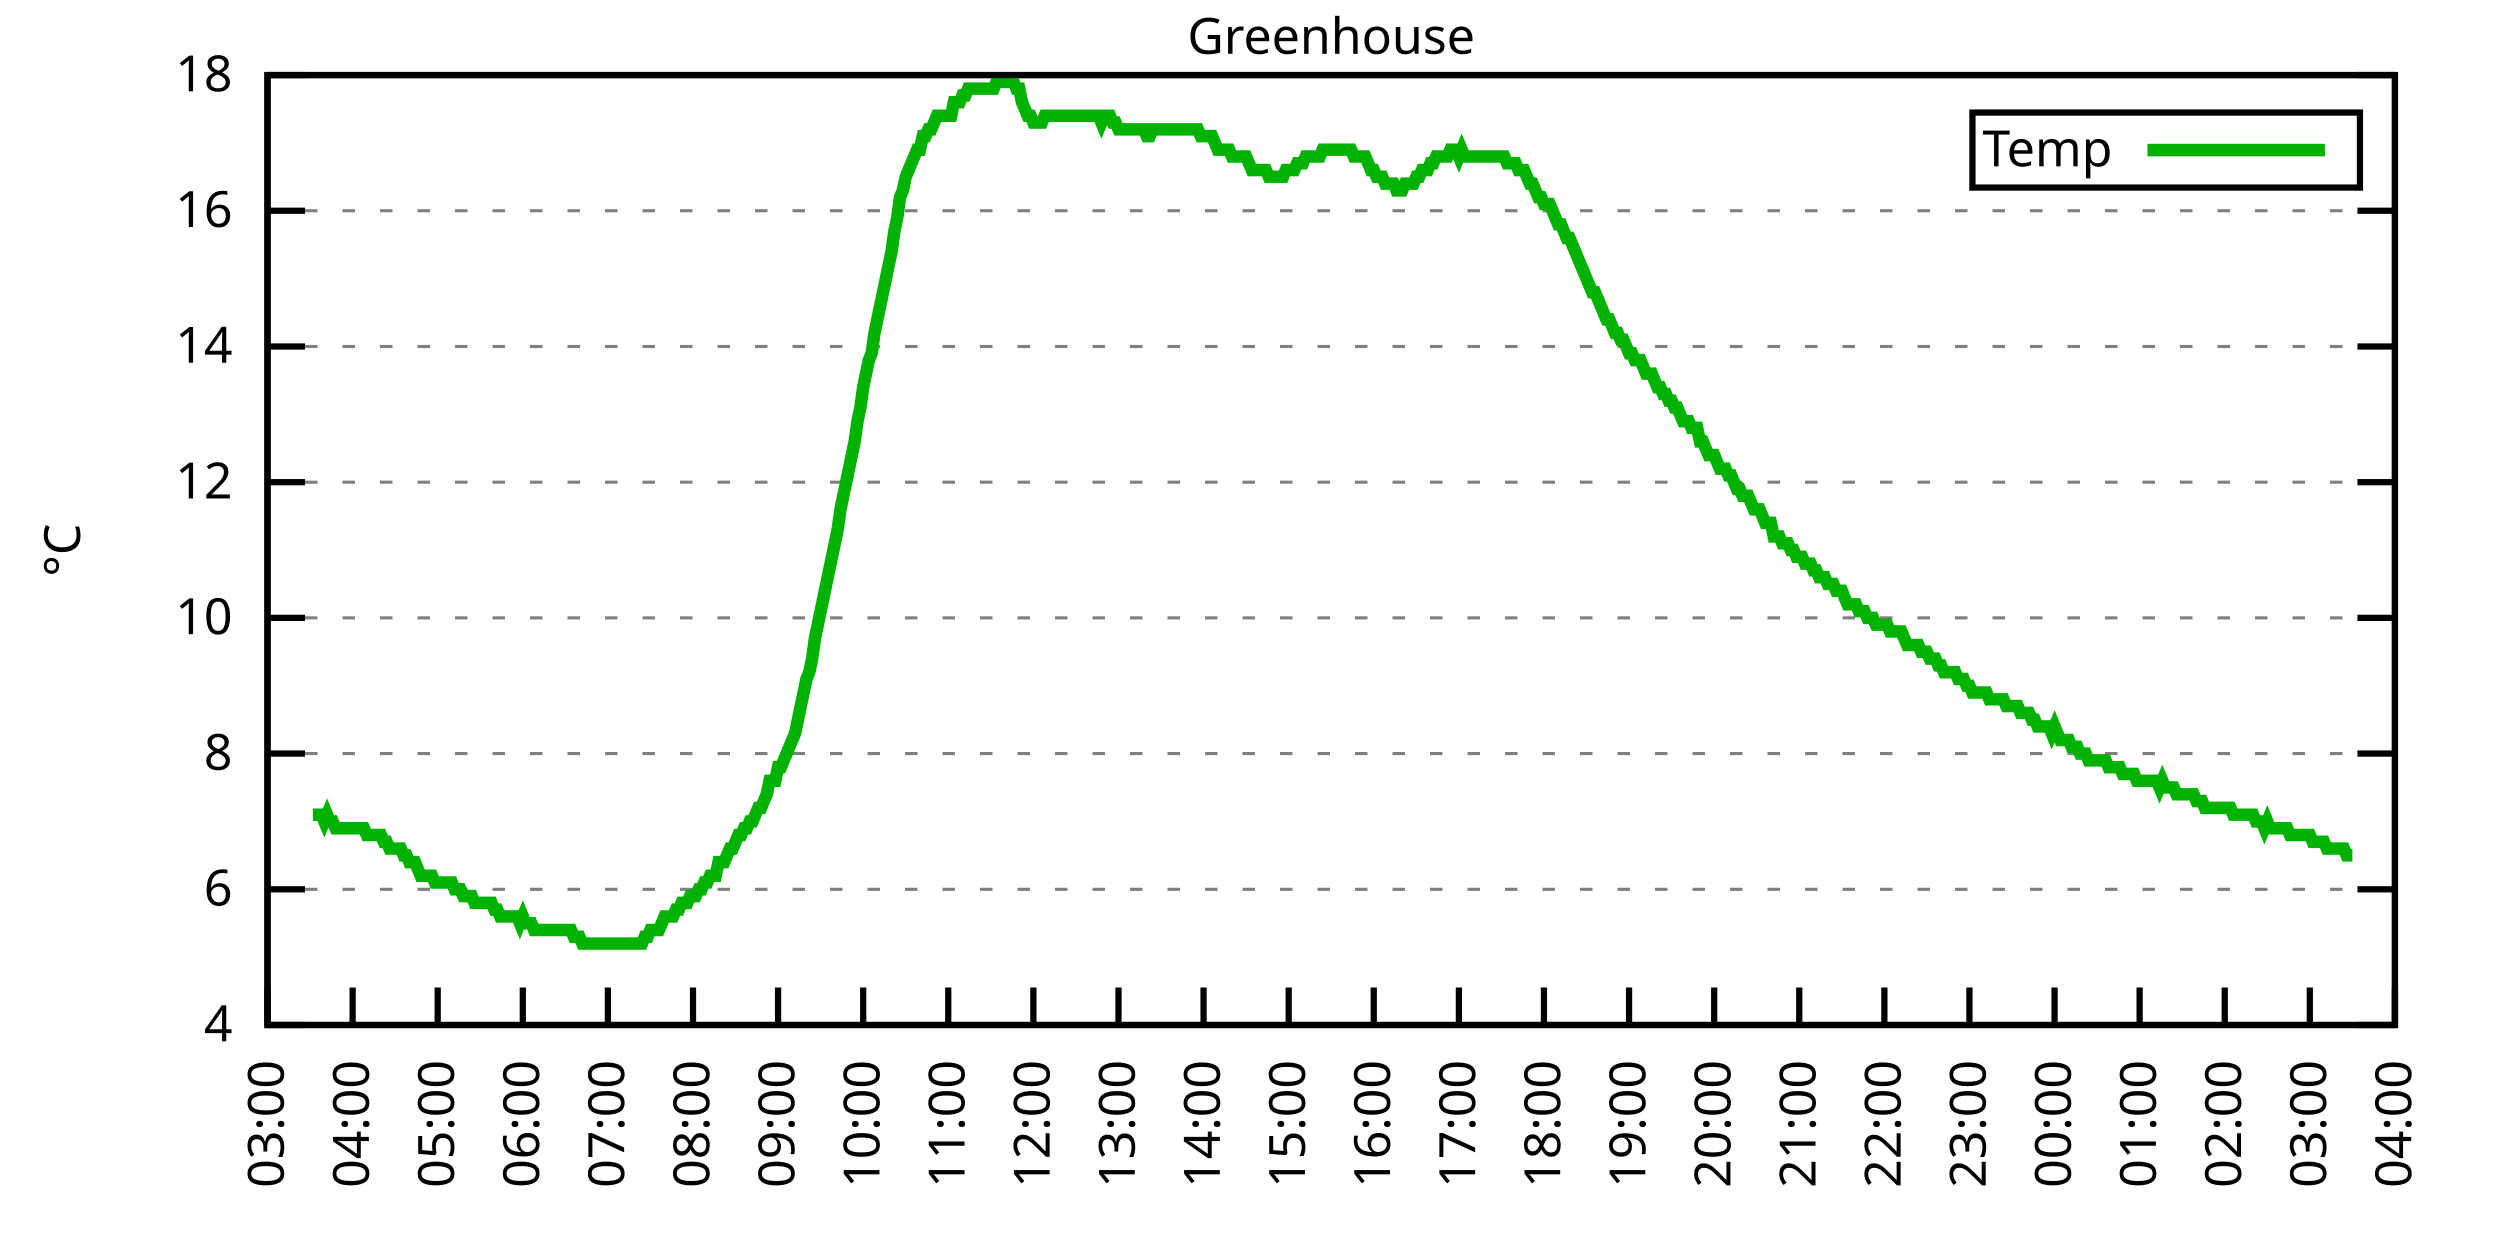
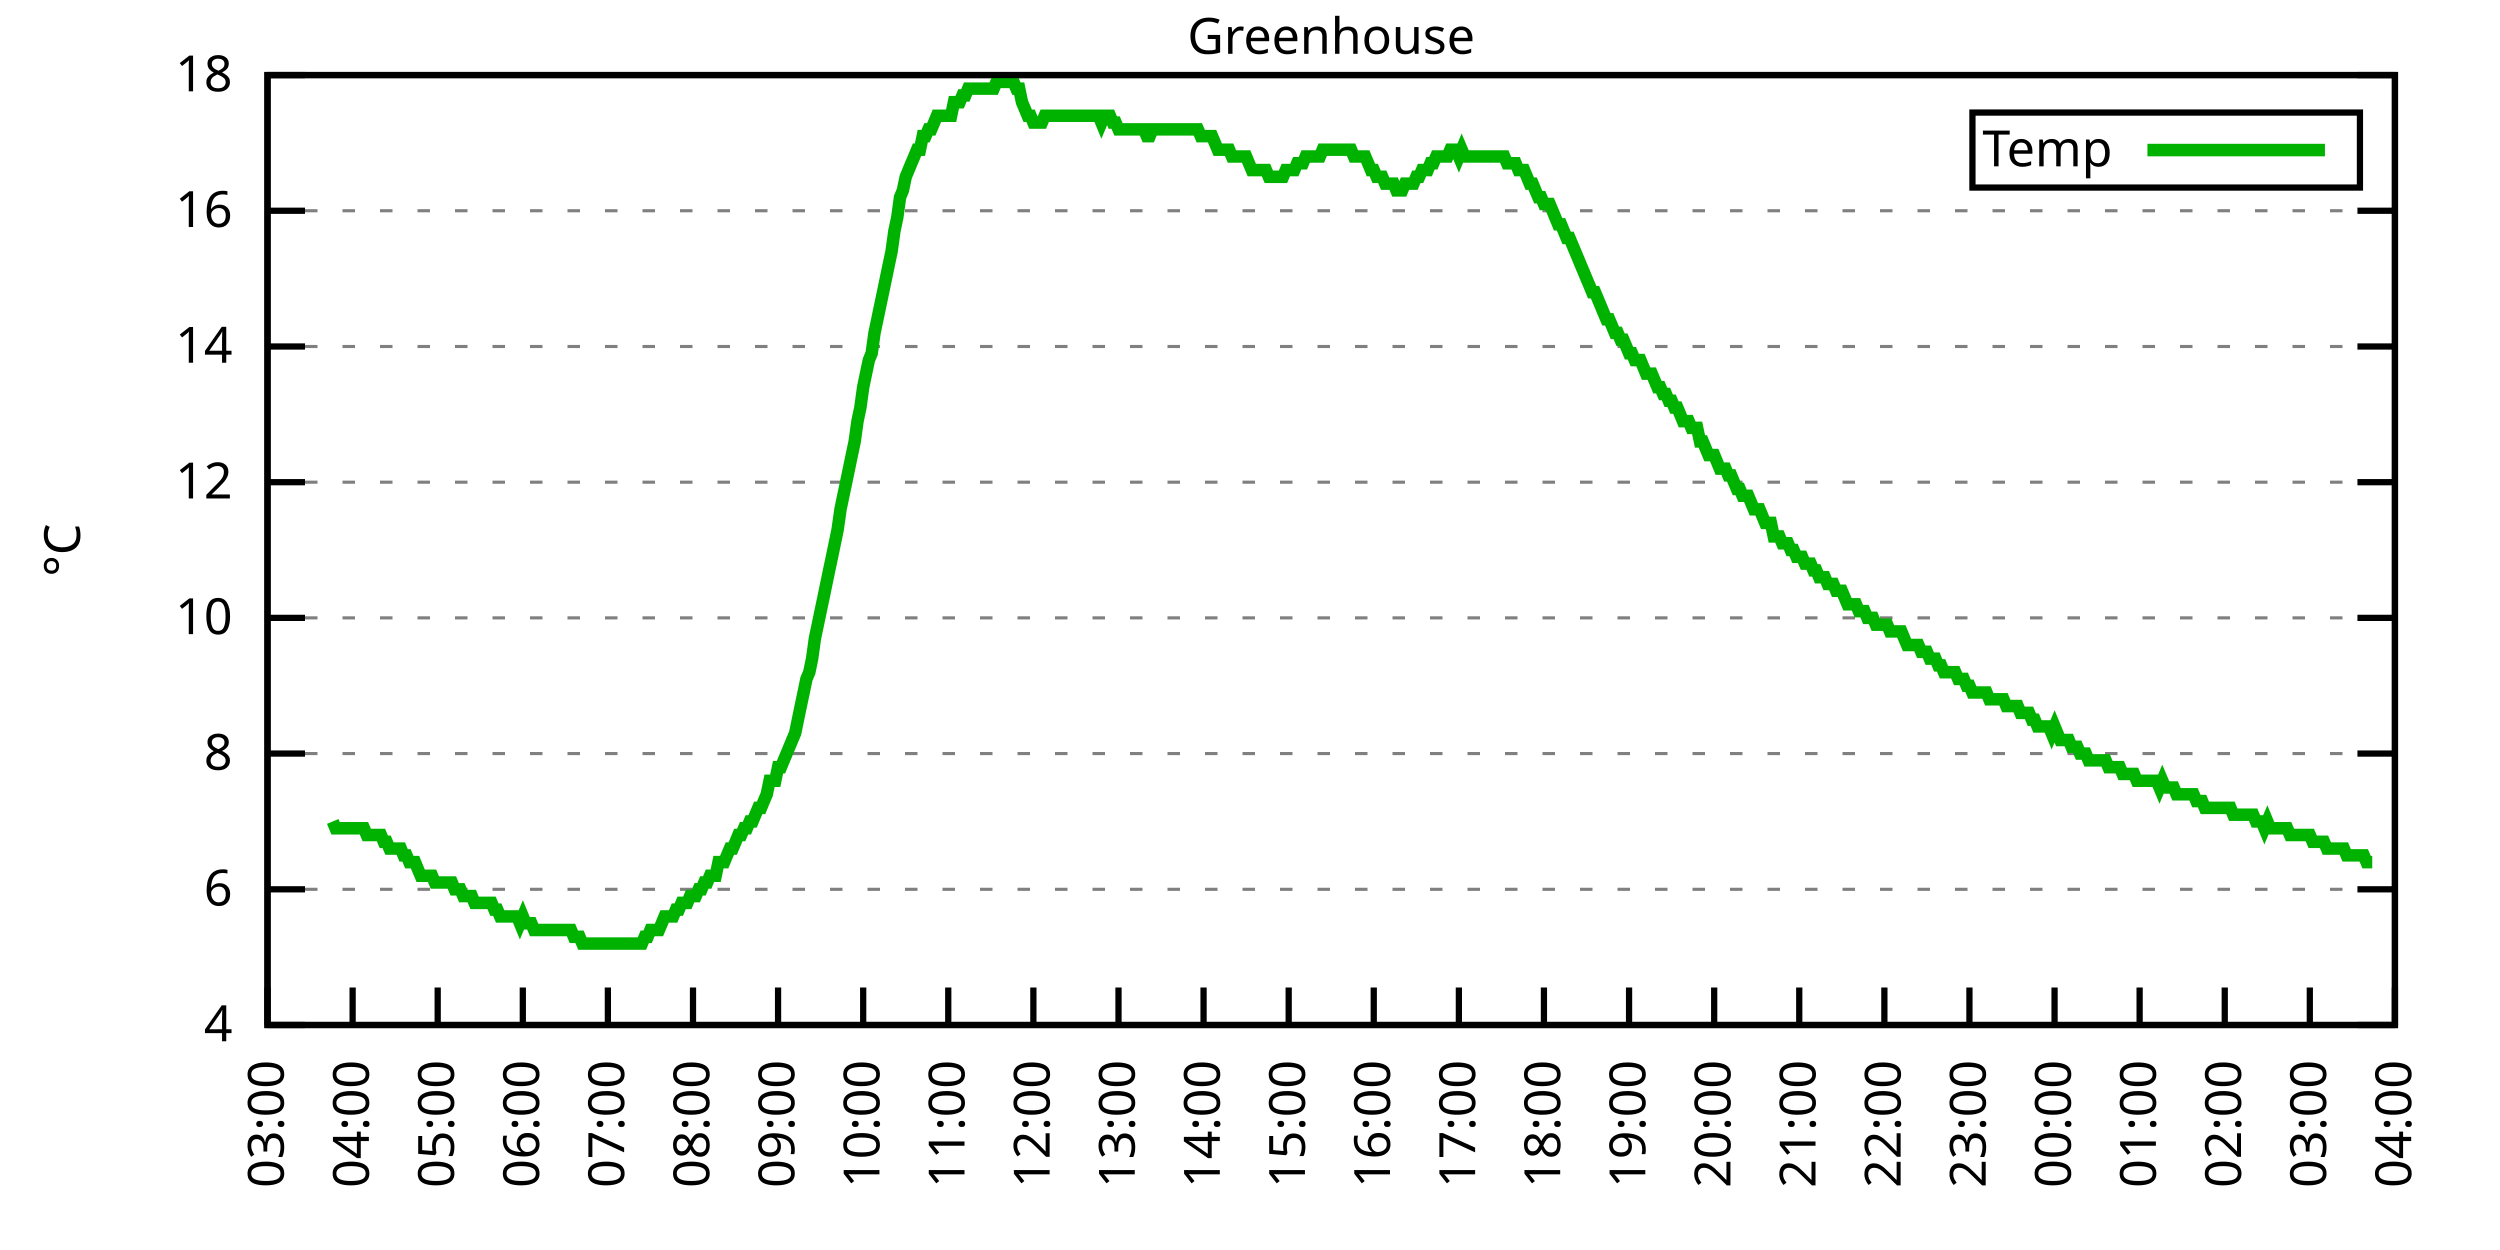
<svg xmlns="http://www.w3.org/2000/svg" xmlns:xlink="http://www.w3.org/1999/xlink" width="400" height="200" viewBox="0 0 400 200">
  <g id="gnuplot_canvas">
    <rect x="0" y="0" width="400" height="200" fill="none" />
    <defs>
      <circle id="gpDot" r="0.5" stroke-width="0.5" stroke="currentColor" />
      <path id="gpPt0" stroke-width="0.333" stroke="currentColor" d="M-1,0 h2 M0,-1 v2" />
      <path id="gpPt1" stroke-width="0.333" stroke="currentColor" d="M-1,-1 L1,1 M1,-1 L-1,1" />
      <path id="gpPt2" stroke-width="0.333" stroke="currentColor" d="M-1,0 L1,0 M0,-1 L0,1 M-1,-1 L1,1 M-1,1 L1,-1" />
      <rect id="gpPt3" stroke-width="0.333" stroke="currentColor" x="-1" y="-1" width="2" height="2" />
      <rect id="gpPt4" stroke-width="0.333" stroke="currentColor" fill="currentColor" x="-1" y="-1" width="2" height="2" />
      <circle id="gpPt5" stroke-width="0.333" stroke="currentColor" cx="0" cy="0" r="1" />
      <use xlink:href="#gpPt5" id="gpPt6" fill="currentColor" stroke="none" />
      <path id="gpPt7" stroke-width="0.333" stroke="currentColor" d="M0,-1.33 L-1.33,0.67 L1.33,0.67 z" />
      <use xlink:href="#gpPt7" id="gpPt8" fill="currentColor" stroke="none" />
      <use xlink:href="#gpPt7" id="gpPt9" stroke="currentColor" transform="rotate(180)" />
      <use xlink:href="#gpPt9" id="gpPt10" fill="currentColor" stroke="none" />
      <use xlink:href="#gpPt3" id="gpPt11" stroke="currentColor" transform="rotate(45)" />
      <use xlink:href="#gpPt11" id="gpPt12" fill="currentColor" stroke="none" />
      <path id="gpPt13" stroke-width="0.333" stroke="currentColor" d="M0,1.330 L1.265,0.411 L0.782,-1.067 L-0.782,-1.076 L-1.265,0.411 z" />
      <use xlink:href="#gpPt13" id="gpPt14" fill="currentColor" stroke="none" />
      <filter id="textbox" filterUnits="objectBoundingBox" x="0" y="0" height="1" width="1">
        <feFlood flood-color="white" flood-opacity="1" result="bgnd" />
        <feComposite in="SourceGraphic" in2="bgnd" operator="atop" />
      </filter>
      <filter id="greybox" filterUnits="objectBoundingBox" x="0" y="0" height="1" width="1">
        <feFlood flood-color="lightgrey" flood-opacity="1" result="grey" />
        <feComposite in="SourceGraphic" in2="grey" operator="atop" />
      </filter>
    </defs>
    <g fill="none" color="white" stroke="currentColor" stroke-width="1.00" stroke-linecap="butt" stroke-linejoin="miter">
</g>
    <g fill="none" color="black" stroke="currentColor" stroke-width="1.00" stroke-linecap="butt" stroke-linejoin="miter">
      <g stroke="none" shape-rendering="crispEdges">
        <polygon fill="rgb(255, 255, 255)" points="42.80,164.00 383.18,164.00 383.18,12.02 42.80,12.02 " />
      </g>
    </g>
    <g fill="none" color="black" stroke="currentColor" stroke-width="1.00" stroke-linecap="butt" stroke-linejoin="miter">
</g>
    <g fill="none" color="black" stroke="black" stroke-width="0.50" stroke-linecap="butt" stroke-linejoin="miter">
</g>
    <g fill="none" color="gray" stroke="currentColor" stroke-width="0.50" stroke-linecap="butt" stroke-linejoin="miter">
      <path stroke="gray" stroke-dasharray="2,4" class="gridline" d="M42.80,164.00 L383.19,164.00  " />
    </g>
    <g fill="none" color="gray" stroke="gray" stroke-width="1.00" stroke-linecap="butt" stroke-linejoin="miter">
</g>
    <g fill="none" color="black" stroke="currentColor" stroke-width="1.00" stroke-linecap="butt" stroke-linejoin="miter">
      <path stroke="black" d="M42.80,164.00 L48.80,164.00 M383.19,164.00 L377.19,164.00  " />
      <g transform="translate(37.20,166.60)" stroke="none" fill="black" font-family="Sans" font-size="8.00" text-anchor="end">
        <text>
          <tspan font-family="Sans"> 4</tspan>
        </text>
      </g>
    </g>
    <g fill="none" color="black" stroke="currentColor" stroke-width="1.00" stroke-linecap="butt" stroke-linejoin="miter">
</g>
    <g fill="none" color="black" stroke="black" stroke-width="0.50" stroke-linecap="butt" stroke-linejoin="miter">
</g>
    <g fill="none" color="gray" stroke="currentColor" stroke-width="0.50" stroke-linecap="butt" stroke-linejoin="miter">
      <path stroke="gray" stroke-dasharray="2,4" class="gridline" d="M42.80,142.29 L383.19,142.29  " />
    </g>
    <g fill="none" color="gray" stroke="gray" stroke-width="1.00" stroke-linecap="butt" stroke-linejoin="miter">
</g>
    <g fill="none" color="black" stroke="currentColor" stroke-width="1.00" stroke-linecap="butt" stroke-linejoin="miter">
      <path stroke="black" d="M42.80,142.29 L48.80,142.29 M383.19,142.29 L377.19,142.29  " />
      <g transform="translate(37.20,144.89)" stroke="none" fill="black" font-family="Sans" font-size="8.00" text-anchor="end">
        <text>
          <tspan font-family="Sans"> 6</tspan>
        </text>
      </g>
    </g>
    <g fill="none" color="black" stroke="currentColor" stroke-width="1.00" stroke-linecap="butt" stroke-linejoin="miter">
</g>
    <g fill="none" color="black" stroke="black" stroke-width="0.50" stroke-linecap="butt" stroke-linejoin="miter">
</g>
    <g fill="none" color="gray" stroke="currentColor" stroke-width="0.50" stroke-linecap="butt" stroke-linejoin="miter">
      <path stroke="gray" stroke-dasharray="2,4" class="gridline" d="M42.80,120.57 L383.19,120.57  " />
    </g>
    <g fill="none" color="gray" stroke="gray" stroke-width="1.00" stroke-linecap="butt" stroke-linejoin="miter">
</g>
    <g fill="none" color="black" stroke="currentColor" stroke-width="1.00" stroke-linecap="butt" stroke-linejoin="miter">
      <path stroke="black" d="M42.80,120.57 L48.80,120.57 M383.19,120.57 L377.19,120.57  " />
      <g transform="translate(37.20,123.17)" stroke="none" fill="black" font-family="Sans" font-size="8.00" text-anchor="end">
        <text>
          <tspan font-family="Sans"> 8</tspan>
        </text>
      </g>
    </g>
    <g fill="none" color="black" stroke="currentColor" stroke-width="1.00" stroke-linecap="butt" stroke-linejoin="miter">
</g>
    <g fill="none" color="black" stroke="black" stroke-width="0.50" stroke-linecap="butt" stroke-linejoin="miter">
</g>
    <g fill="none" color="gray" stroke="currentColor" stroke-width="0.50" stroke-linecap="butt" stroke-linejoin="miter">
      <path stroke="gray" stroke-dasharray="2,4" class="gridline" d="M42.80,98.86 L383.19,98.86  " />
    </g>
    <g fill="none" color="gray" stroke="gray" stroke-width="1.00" stroke-linecap="butt" stroke-linejoin="miter">
</g>
    <g fill="none" color="black" stroke="currentColor" stroke-width="1.00" stroke-linecap="butt" stroke-linejoin="miter">
      <path stroke="black" d="M42.80,98.86 L48.80,98.86 M383.19,98.86 L377.19,98.86  " />
      <g transform="translate(37.20,101.46)" stroke="none" fill="black" font-family="Sans" font-size="8.00" text-anchor="end">
        <text>
          <tspan font-family="Sans"> 10</tspan>
        </text>
      </g>
    </g>
    <g fill="none" color="black" stroke="currentColor" stroke-width="1.00" stroke-linecap="butt" stroke-linejoin="miter">
</g>
    <g fill="none" color="black" stroke="black" stroke-width="0.50" stroke-linecap="butt" stroke-linejoin="miter">
</g>
    <g fill="none" color="gray" stroke="currentColor" stroke-width="0.50" stroke-linecap="butt" stroke-linejoin="miter">
      <path stroke="gray" stroke-dasharray="2,4" class="gridline" d="M42.80,77.15 L383.19,77.15  " />
    </g>
    <g fill="none" color="gray" stroke="gray" stroke-width="1.00" stroke-linecap="butt" stroke-linejoin="miter">
</g>
    <g fill="none" color="black" stroke="currentColor" stroke-width="1.00" stroke-linecap="butt" stroke-linejoin="miter">
      <path stroke="black" d="M42.80,77.15 L48.80,77.15 M383.19,77.15 L377.19,77.15  " />
      <g transform="translate(37.20,79.75)" stroke="none" fill="black" font-family="Sans" font-size="8.00" text-anchor="end">
        <text>
          <tspan font-family="Sans"> 12</tspan>
        </text>
      </g>
    </g>
    <g fill="none" color="black" stroke="currentColor" stroke-width="1.00" stroke-linecap="butt" stroke-linejoin="miter">
</g>
    <g fill="none" color="black" stroke="black" stroke-width="0.50" stroke-linecap="butt" stroke-linejoin="miter">
</g>
    <g fill="none" color="gray" stroke="currentColor" stroke-width="0.50" stroke-linecap="butt" stroke-linejoin="miter">
      <path stroke="gray" stroke-dasharray="2,4" class="gridline" d="M42.80,55.44 L383.19,55.44  " />
    </g>
    <g fill="none" color="gray" stroke="gray" stroke-width="1.00" stroke-linecap="butt" stroke-linejoin="miter">
</g>
    <g fill="none" color="black" stroke="currentColor" stroke-width="1.00" stroke-linecap="butt" stroke-linejoin="miter">
      <path stroke="black" d="M42.80,55.44 L48.80,55.44 M383.19,55.44 L377.19,55.44  " />
      <g transform="translate(37.20,58.04)" stroke="none" fill="black" font-family="Sans" font-size="8.00" text-anchor="end">
        <text>
          <tspan font-family="Sans"> 14</tspan>
        </text>
      </g>
    </g>
    <g fill="none" color="black" stroke="currentColor" stroke-width="1.00" stroke-linecap="butt" stroke-linejoin="miter">
</g>
    <g fill="none" color="black" stroke="black" stroke-width="0.50" stroke-linecap="butt" stroke-linejoin="miter">
</g>
    <g fill="none" color="gray" stroke="currentColor" stroke-width="0.50" stroke-linecap="butt" stroke-linejoin="miter">
      <path stroke="gray" stroke-dasharray="2,4" class="gridline" d="M42.80,33.72 L383.19,33.72  " />
    </g>
    <g fill="none" color="gray" stroke="gray" stroke-width="1.00" stroke-linecap="butt" stroke-linejoin="miter">
</g>
    <g fill="none" color="black" stroke="currentColor" stroke-width="1.00" stroke-linecap="butt" stroke-linejoin="miter">
      <path stroke="black" d="M42.80,33.72 L48.80,33.72 M383.19,33.72 L377.19,33.72  " />
      <g transform="translate(37.20,36.32)" stroke="none" fill="black" font-family="Sans" font-size="8.00" text-anchor="end">
        <text>
          <tspan font-family="Sans"> 16</tspan>
        </text>
      </g>
    </g>
    <g fill="none" color="black" stroke="currentColor" stroke-width="1.00" stroke-linecap="butt" stroke-linejoin="miter">
</g>
    <g fill="none" color="black" stroke="black" stroke-width="0.50" stroke-linecap="butt" stroke-linejoin="miter">
</g>
    <g fill="none" color="gray" stroke="currentColor" stroke-width="0.50" stroke-linecap="butt" stroke-linejoin="miter">
      <path stroke="gray" stroke-dasharray="2,4" class="gridline" d="M42.80,12.01 L383.19,12.01  " />
    </g>
    <g fill="none" color="gray" stroke="gray" stroke-width="1.00" stroke-linecap="butt" stroke-linejoin="miter">
</g>
    <g fill="none" color="black" stroke="currentColor" stroke-width="1.00" stroke-linecap="butt" stroke-linejoin="miter">
      <path stroke="black" d="M42.80,12.01 L48.80,12.01 M383.19,12.01 L377.19,12.01  " />
      <g transform="translate(37.20,14.61)" stroke="none" fill="black" font-family="Sans" font-size="8.00" text-anchor="end">
        <text>
          <tspan font-family="Sans"> 18</tspan>
        </text>
      </g>
    </g>
    <g fill="none" color="black" stroke="currentColor" stroke-width="1.00" stroke-linecap="butt" stroke-linejoin="miter">
      <path stroke="black" d="M42.80,164.00 L42.80,158.00  " />
      <g transform="translate(45.40,169.60) rotate(270.00)" stroke="none" fill="black" font-family="Sans" font-size="8.00" text-anchor="end">
        <text>
          <tspan font-family="Sans">03:00</tspan>
        </text>
      </g>
    </g>
    <g fill="none" color="black" stroke="currentColor" stroke-width="1.00" stroke-linecap="butt" stroke-linejoin="miter">
      <path stroke="black" d="M56.42,164.00 L56.42,158.00  " />
      <g transform="translate(59.02,169.60) rotate(270.00)" stroke="none" fill="black" font-family="Sans" font-size="8.00" text-anchor="end">
        <text>
          <tspan font-family="Sans">04:00</tspan>
        </text>
      </g>
    </g>
    <g fill="none" color="black" stroke="currentColor" stroke-width="1.00" stroke-linecap="butt" stroke-linejoin="miter">
      <path stroke="black" d="M70.03,164.00 L70.03,158.00  " />
      <g transform="translate(72.63,169.60) rotate(270.00)" stroke="none" fill="black" font-family="Sans" font-size="8.00" text-anchor="end">
        <text>
          <tspan font-family="Sans">05:00</tspan>
        </text>
      </g>
    </g>
    <g fill="none" color="black" stroke="currentColor" stroke-width="1.00" stroke-linecap="butt" stroke-linejoin="miter">
      <path stroke="black" d="M83.65,164.00 L83.65,158.00  " />
      <g transform="translate(86.25,169.60) rotate(270.00)" stroke="none" fill="black" font-family="Sans" font-size="8.00" text-anchor="end">
        <text>
          <tspan font-family="Sans">06:00</tspan>
        </text>
      </g>
    </g>
    <g fill="none" color="black" stroke="currentColor" stroke-width="1.00" stroke-linecap="butt" stroke-linejoin="miter">
      <path stroke="black" d="M97.26,164.00 L97.26,158.00  " />
      <g transform="translate(99.86,169.60) rotate(270.00)" stroke="none" fill="black" font-family="Sans" font-size="8.00" text-anchor="end">
        <text>
          <tspan font-family="Sans">07:00</tspan>
        </text>
      </g>
    </g>
    <g fill="none" color="black" stroke="currentColor" stroke-width="1.00" stroke-linecap="butt" stroke-linejoin="miter">
      <path stroke="black" d="M110.88,164.00 L110.88,158.00  " />
      <g transform="translate(113.48,169.60) rotate(270.00)" stroke="none" fill="black" font-family="Sans" font-size="8.00" text-anchor="end">
        <text>
          <tspan font-family="Sans">08:00</tspan>
        </text>
      </g>
    </g>
    <g fill="none" color="black" stroke="currentColor" stroke-width="1.00" stroke-linecap="butt" stroke-linejoin="miter">
      <path stroke="black" d="M124.49,164.00 L124.49,158.00  " />
      <g transform="translate(127.09,169.60) rotate(270.00)" stroke="none" fill="black" font-family="Sans" font-size="8.00" text-anchor="end">
        <text>
          <tspan font-family="Sans">09:00</tspan>
        </text>
      </g>
    </g>
    <g fill="none" color="black" stroke="currentColor" stroke-width="1.00" stroke-linecap="butt" stroke-linejoin="miter">
      <path stroke="black" d="M138.11,164.00 L138.11,158.00  " />
      <g transform="translate(140.71,169.60) rotate(270.00)" stroke="none" fill="black" font-family="Sans" font-size="8.00" text-anchor="end">
        <text>
          <tspan font-family="Sans">10:00</tspan>
        </text>
      </g>
    </g>
    <g fill="none" color="black" stroke="currentColor" stroke-width="1.00" stroke-linecap="butt" stroke-linejoin="miter">
      <path stroke="black" d="M151.72,164.00 L151.72,158.00  " />
      <g transform="translate(154.32,169.60) rotate(270.00)" stroke="none" fill="black" font-family="Sans" font-size="8.00" text-anchor="end">
        <text>
          <tspan font-family="Sans">11:00</tspan>
        </text>
      </g>
    </g>
    <g fill="none" color="black" stroke="currentColor" stroke-width="1.00" stroke-linecap="butt" stroke-linejoin="miter">
      <path stroke="black" d="M165.34,164.00 L165.34,158.00  " />
      <g transform="translate(167.94,169.60) rotate(270.00)" stroke="none" fill="black" font-family="Sans" font-size="8.00" text-anchor="end">
        <text>
          <tspan font-family="Sans">12:00</tspan>
        </text>
      </g>
    </g>
    <g fill="none" color="black" stroke="currentColor" stroke-width="1.00" stroke-linecap="butt" stroke-linejoin="miter">
      <path stroke="black" d="M178.96,164.00 L178.96,158.00  " />
      <g transform="translate(181.56,169.60) rotate(270.00)" stroke="none" fill="black" font-family="Sans" font-size="8.00" text-anchor="end">
        <text>
          <tspan font-family="Sans">13:00</tspan>
        </text>
      </g>
    </g>
    <g fill="none" color="black" stroke="currentColor" stroke-width="1.00" stroke-linecap="butt" stroke-linejoin="miter">
      <path stroke="black" d="M192.57,164.00 L192.57,158.00  " />
      <g transform="translate(195.17,169.60) rotate(270.00)" stroke="none" fill="black" font-family="Sans" font-size="8.00" text-anchor="end">
        <text>
          <tspan font-family="Sans">14:00</tspan>
        </text>
      </g>
    </g>
    <g fill="none" color="black" stroke="currentColor" stroke-width="1.00" stroke-linecap="butt" stroke-linejoin="miter">
      <path stroke="black" d="M206.19,164.00 L206.19,158.00  " />
      <g transform="translate(208.79,169.60) rotate(270.00)" stroke="none" fill="black" font-family="Sans" font-size="8.00" text-anchor="end">
        <text>
          <tspan font-family="Sans">15:00</tspan>
        </text>
      </g>
    </g>
    <g fill="none" color="black" stroke="currentColor" stroke-width="1.00" stroke-linecap="butt" stroke-linejoin="miter">
      <path stroke="black" d="M219.80,164.00 L219.80,158.00  " />
      <g transform="translate(222.40,169.60) rotate(270.00)" stroke="none" fill="black" font-family="Sans" font-size="8.00" text-anchor="end">
        <text>
          <tspan font-family="Sans">16:00</tspan>
        </text>
      </g>
    </g>
    <g fill="none" color="black" stroke="currentColor" stroke-width="1.00" stroke-linecap="butt" stroke-linejoin="miter">
      <path stroke="black" d="M233.42,164.00 L233.42,158.00  " />
      <g transform="translate(236.02,169.60) rotate(270.00)" stroke="none" fill="black" font-family="Sans" font-size="8.00" text-anchor="end">
        <text>
          <tspan font-family="Sans">17:00</tspan>
        </text>
      </g>
    </g>
    <g fill="none" color="black" stroke="currentColor" stroke-width="1.00" stroke-linecap="butt" stroke-linejoin="miter">
      <path stroke="black" d="M247.03,164.00 L247.03,158.00  " />
      <g transform="translate(249.63,169.60) rotate(270.00)" stroke="none" fill="black" font-family="Sans" font-size="8.00" text-anchor="end">
        <text>
          <tspan font-family="Sans">18:00</tspan>
        </text>
      </g>
    </g>
    <g fill="none" color="black" stroke="currentColor" stroke-width="1.00" stroke-linecap="butt" stroke-linejoin="miter">
      <path stroke="black" d="M260.65,164.00 L260.65,158.00  " />
      <g transform="translate(263.25,169.60) rotate(270.00)" stroke="none" fill="black" font-family="Sans" font-size="8.00" text-anchor="end">
        <text>
          <tspan font-family="Sans">19:00</tspan>
        </text>
      </g>
    </g>
    <g fill="none" color="black" stroke="currentColor" stroke-width="1.00" stroke-linecap="butt" stroke-linejoin="miter">
      <path stroke="black" d="M274.27,164.00 L274.27,158.00  " />
      <g transform="translate(276.87,169.60) rotate(270.00)" stroke="none" fill="black" font-family="Sans" font-size="8.00" text-anchor="end">
        <text>
          <tspan font-family="Sans">20:00</tspan>
        </text>
      </g>
    </g>
    <g fill="none" color="black" stroke="currentColor" stroke-width="1.00" stroke-linecap="butt" stroke-linejoin="miter">
      <path stroke="black" d="M287.88,164.00 L287.88,158.00  " />
      <g transform="translate(290.48,169.60) rotate(270.00)" stroke="none" fill="black" font-family="Sans" font-size="8.00" text-anchor="end">
        <text>
          <tspan font-family="Sans">21:00</tspan>
        </text>
      </g>
    </g>
    <g fill="none" color="black" stroke="currentColor" stroke-width="1.00" stroke-linecap="butt" stroke-linejoin="miter">
      <path stroke="black" d="M301.50,164.00 L301.50,158.00  " />
      <g transform="translate(304.10,169.60) rotate(270.00)" stroke="none" fill="black" font-family="Sans" font-size="8.00" text-anchor="end">
        <text>
          <tspan font-family="Sans">22:00</tspan>
        </text>
      </g>
    </g>
    <g fill="none" color="black" stroke="currentColor" stroke-width="1.00" stroke-linecap="butt" stroke-linejoin="miter">
      <path stroke="black" d="M315.11,164.00 L315.11,158.00  " />
      <g transform="translate(317.71,169.60) rotate(270.00)" stroke="none" fill="black" font-family="Sans" font-size="8.00" text-anchor="end">
        <text>
          <tspan font-family="Sans">23:00</tspan>
        </text>
      </g>
    </g>
    <g fill="none" color="black" stroke="currentColor" stroke-width="1.00" stroke-linecap="butt" stroke-linejoin="miter">
      <path stroke="black" d="M328.73,164.00 L328.73,158.00  " />
      <g transform="translate(331.33,169.60) rotate(270.00)" stroke="none" fill="black" font-family="Sans" font-size="8.00" text-anchor="end">
        <text>
          <tspan font-family="Sans">00:00</tspan>
        </text>
      </g>
    </g>
    <g fill="none" color="black" stroke="currentColor" stroke-width="1.00" stroke-linecap="butt" stroke-linejoin="miter">
      <path stroke="black" d="M342.34,164.00 L342.34,158.00  " />
      <g transform="translate(344.94,169.60) rotate(270.00)" stroke="none" fill="black" font-family="Sans" font-size="8.00" text-anchor="end">
        <text>
          <tspan font-family="Sans">01:00</tspan>
        </text>
      </g>
    </g>
    <g fill="none" color="black" stroke="currentColor" stroke-width="1.00" stroke-linecap="butt" stroke-linejoin="miter">
      <path stroke="black" d="M355.96,164.00 L355.96,158.00  " />
      <g transform="translate(358.56,169.60) rotate(270.00)" stroke="none" fill="black" font-family="Sans" font-size="8.00" text-anchor="end">
        <text>
          <tspan font-family="Sans">02:00</tspan>
        </text>
      </g>
    </g>
    <g fill="none" color="black" stroke="currentColor" stroke-width="1.00" stroke-linecap="butt" stroke-linejoin="miter">
      <path stroke="black" d="M369.57,164.00 L369.57,158.00  " />
      <g transform="translate(372.17,169.60) rotate(270.00)" stroke="none" fill="black" font-family="Sans" font-size="8.00" text-anchor="end">
        <text>
          <tspan font-family="Sans">03:00</tspan>
        </text>
      </g>
    </g>
    <g fill="none" color="black" stroke="currentColor" stroke-width="1.00" stroke-linecap="butt" stroke-linejoin="miter">
      <path stroke="black" d="M383.19,164.00 L383.19,158.00  " />
      <g transform="translate(385.79,169.60) rotate(270.00)" stroke="none" fill="black" font-family="Sans" font-size="8.00" text-anchor="end">
        <text>
          <tspan font-family="Sans">04:00</tspan>
        </text>
      </g>
    </g>
    <g fill="none" color="black" stroke="currentColor" stroke-width="1.00" stroke-linecap="butt" stroke-linejoin="miter">
</g>
    <g fill="none" color="black" stroke="currentColor" stroke-width="1.00" stroke-linecap="butt" stroke-linejoin="miter">
      <path stroke="black" d="M42.80,12.01 L42.80,164.00 L383.19,164.00 L383.19,12.01 L42.80,12.01 Z  " />
    </g>
    <g fill="none" color="black" stroke="currentColor" stroke-width="1.00" stroke-linecap="butt" stroke-linejoin="miter">
</g>
    <g fill="none" color="black" stroke="currentColor" stroke-width="1.00" stroke-linecap="butt" stroke-linejoin="miter">
      <path stroke="black" d="M315.59,30.01 L315.59,18.01 L377.59,18.01 L377.59,30.01 L315.59,30.01 Z  " />
    </g>
    <g id="Greenhouse_plot_1">
      <g fill="none" color="white" stroke="black" stroke-width="2.00" stroke-linecap="butt" stroke-linejoin="miter">
</g>
      <g fill="none" color="black" stroke="currentColor" stroke-width="2.00" stroke-linecap="butt" stroke-linejoin="miter">
        <g transform="translate(337.99,26.61)" stroke="none" fill="black" font-family="Sans" font-size="8.00" text-anchor="end">
          <text>
            <tspan font-family="Sans">Temp</tspan>
          </text>
        </g>
      </g>
      <g fill="none" color="black" stroke="currentColor" stroke-width="2.00" stroke-linecap="butt" stroke-linejoin="miter">
-         <path stroke="rgb(  0, 178,   0)" d="M343.59,24.01 L371.99,24.01 M50.06,130.35 L50.52,130.35 L50.97,130.35 L51.42,130.35 L51.88,131.43 L52.33,130.35   L52.78,131.43 L53.24,131.43 L53.69,132.52 L54.15,132.52 L54.60,132.52 L55.05,132.52 L55.51,132.52 L55.96,132.52   L56.42,132.52 L56.87,132.52 L57.32,132.52 L57.78,132.52 L58.23,132.52 L58.68,133.60 L59.14,133.60 L59.59,133.60   L60.05,133.60 L60.50,133.60 L60.95,133.60 L61.41,134.69 L61.86,134.69 L62.32,135.77 L62.77,135.77 L63.22,135.77   L63.68,135.77 L64.13,135.77 L64.58,136.86 L65.04,136.86 L65.49,137.94 L65.95,137.94 L66.40,137.94 L66.85,139.03   L67.31,140.12 L67.76,140.12 L68.22,140.12 L68.67,140.12 L69.12,140.12 L69.58,141.20 L70.03,141.20 L70.49,141.20   L70.94,141.20 L71.39,141.20 L71.85,141.20 L72.30,141.20 L72.75,142.29 L73.21,142.29 L73.66,142.29 L74.12,143.37   L74.57,143.37 L75.02,143.37 L75.48,143.37 L75.93,144.46 L76.39,144.46 L76.84,144.46 L77.29,144.46 L77.75,144.46   L78.20,144.46 L78.65,144.46 L79.11,145.54 L79.56,145.54 L80.02,146.63 L80.47,146.63 L80.92,146.63 L81.38,146.63   L81.83,146.63 L82.29,146.63 L82.74,146.63 L83.19,147.72 L83.65,146.63 L84.10,147.72 L84.55,147.72 L85.01,147.72   L85.46,148.80 L85.92,148.80 L86.37,148.80 L86.82,148.80 L87.28,148.80 L87.73,148.80 L88.19,148.80 L88.64,148.80   L89.09,148.80 L89.55,148.80 L90.00,148.80 L90.45,148.80 L90.91,148.80 L91.36,148.80 L91.82,149.89 L92.27,149.89   L92.72,149.89 L93.18,150.97 L93.63,150.97 L94.09,150.97 L94.54,150.97 L94.99,150.97 L95.45,150.97 L95.90,150.97   L96.35,150.97 L96.81,150.97 L97.26,150.97 L97.72,150.97 L98.17,150.97 L98.62,150.97 L99.08,150.97 L99.53,150.97   L99.99,150.97 L100.44,150.97 L100.89,150.97 L101.35,150.97 L101.80,150.97 L102.25,150.97 L102.71,150.97 L103.16,149.89   L103.62,149.89 L104.07,148.80 L104.52,148.80 L104.98,148.80 L105.43,148.80 L105.89,147.72 L106.34,146.63 L106.79,146.63   L107.25,146.63 L107.70,146.63 L108.15,145.54 L108.61,145.54 L109.06,144.46 L109.52,144.46 L109.97,144.46 L110.42,143.37   L110.88,143.37 L111.33,143.37 L111.79,142.29 L112.24,142.29 L112.69,141.20 L113.15,141.20 L113.60,140.12 L114.05,140.12   L114.51,140.12 L114.96,137.94 L115.42,137.94 L115.87,137.94 L116.32,136.86 L116.78,135.77 L117.23,135.77 L117.69,134.69   L118.14,133.60 L118.59,133.60 L119.05,132.52 L119.50,132.52 L119.96,131.43 L120.41,131.43 L120.86,130.35 L121.32,129.26   L121.77,129.26 L122.22,128.17 L122.68,127.09 L123.13,124.92 L124.04,124.92 L124.49,122.75 L124.95,122.75 L125.40,121.66   L125.86,120.57 L126.31,119.49 L126.76,118.40 L127.22,117.32 L127.67,115.15 L128.12,112.97 L128.58,110.80 L129.03,108.63   L129.49,107.55 L129.94,105.38 L130.39,102.12 L130.85,99.95 L131.30,97.78 L131.76,95.60 L132.21,93.43 L132.66,91.26   L133.12,89.09 L133.57,86.92 L134.02,84.75 L134.48,81.49 L134.93,79.32 L135.39,77.15 L135.84,74.98 L136.29,72.81   L136.75,70.63 L137.20,67.38 L137.66,65.21 L138.11,61.95 L138.56,59.78 L139.02,57.61 L139.47,56.52 L139.92,53.26   L140.38,51.09 L140.83,48.92 L141.29,46.75 L141.74,44.58 L142.19,42.41 L142.65,40.24 L143.10,36.98 L143.56,34.81   L144.01,31.55 L144.46,30.47 L144.92,28.29 L145.37,27.21 L145.82,26.12 L146.28,25.04 L146.73,23.95 L147.19,23.95   L147.64,21.78 L148.09,21.78 L148.55,20.70 L149.00,20.70 L149.46,19.61 L149.91,18.52 L150.36,18.52 L150.82,18.52   L151.27,18.52 L151.72,18.52 L152.18,18.52 L152.63,16.35 L153.09,16.35 L153.54,16.35 L153.99,15.27 L154.45,15.27   L154.90,14.18 L155.36,14.18 L155.81,14.18 L156.26,14.18 L156.72,14.18 L157.17,14.18 L157.62,14.18 L158.08,14.18   L158.53,14.18 L158.99,14.18 L159.44,13.10 L159.89,13.10 L160.35,13.10 L160.80,13.10 L161.26,13.10 L161.71,13.10   L162.16,13.10 L162.62,14.18 L163.07,14.18 L163.52,16.35 L163.98,17.44 L164.43,18.52 L164.89,18.52 L165.34,19.61   L165.79,19.61 L166.25,19.61 L166.70,19.61 L167.16,18.52 L167.61,18.52 L168.06,18.52 L168.52,18.52 L168.97,18.52   L169.43,18.52 L169.88,18.52 L170.33,18.52 L170.79,18.52 L171.24,18.52 L171.69,18.52 L172.15,18.52 L172.60,18.52   L173.06,18.52 L173.51,18.52 L173.96,18.52 L174.42,18.52 L174.87,18.52 L175.33,18.52 L175.78,18.52 L176.23,19.61   L176.69,18.52 L177.14,18.52 L177.59,18.52 L178.05,19.61 L178.50,19.61 L178.96,20.70 L179.41,20.70 L179.86,20.70   L180.32,20.70 L180.77,20.70 L181.23,20.70 L181.68,20.70 L182.13,20.70 L182.59,20.70 L183.04,20.70 L183.49,21.78   L183.95,21.78 L184.40,20.70 L184.86,20.70 L185.31,20.70 L185.76,20.70 L186.22,20.70 L186.67,20.70 L187.13,20.70   L187.58,20.70 L188.03,20.70 L188.49,20.70 L188.94,20.70 L189.39,20.70 L189.85,20.70 L190.30,20.70 L190.76,20.70   L191.21,20.70 L191.66,20.70 L192.12,21.78 L192.57,21.78 L193.03,21.78 L193.48,21.78 L193.93,21.78 L194.39,22.87   L194.84,23.95 L195.29,23.95 L195.75,23.95 L196.20,23.95 L196.66,23.95 L197.11,25.04 L197.56,25.04 L198.02,25.04   L198.47,25.04 L198.93,25.04 L199.38,25.04 L199.83,26.12 L200.29,27.21 L200.74,27.21 L201.19,27.21 L201.65,27.21   L202.10,27.21 L202.56,27.21 L203.01,28.29 L203.46,28.29 L203.92,28.29 L204.37,28.29 L204.83,28.29 L205.28,28.29   L205.73,27.21 L206.19,27.21 L206.64,27.21 L207.09,27.21 L207.55,26.12 L208.00,26.12 L208.46,26.12 L208.91,25.04   L209.36,25.04 L209.82,25.04 L210.27,25.04 L210.73,25.04 L211.18,25.04 L211.63,23.95 L212.09,23.95 L212.54,23.95   L213.00,23.95 L213.45,23.95 L213.90,23.95 L214.36,23.95 L214.81,23.95 L215.26,23.95 L215.72,23.95 L216.17,23.95   L216.63,25.04 L217.08,25.04 L217.53,25.04 L217.99,25.04 L218.44,25.04 L218.90,26.12 L219.35,27.21 L219.80,27.21   L220.26,28.29 L220.71,28.29 L221.16,28.29 L221.62,29.38 L222.07,29.38 L222.53,29.38 L222.98,29.38 L223.43,30.47   L223.89,30.47 L224.34,30.47 L224.80,29.38 L225.25,29.38 L225.70,29.38 L226.16,29.38 L226.61,28.29 L227.06,28.29   L227.52,27.21 L227.97,27.21 L228.43,27.21 L228.88,26.12 L229.33,26.12 L229.79,25.04 L230.24,25.04 L230.70,25.04   L231.15,25.04 L231.60,25.04 L232.06,23.95 L232.51,23.95 L232.96,23.95 L233.42,25.04 L233.87,23.95 L234.33,25.04   L234.78,25.04 L235.23,25.04 L235.69,25.04 L236.14,25.04 L236.60,25.04 L237.05,25.04 L237.50,25.04 L237.96,25.04   L238.41,25.04 L238.86,25.04 L239.32,25.04 L239.77,25.04 L240.23,25.04 L240.68,25.04 L241.13,26.12 L241.59,26.12   L242.04,26.12 L242.50,26.12 L242.95,27.21 L243.40,27.21 L243.86,27.21 L244.31,28.29 L244.76,29.38 L245.22,29.38   L245.67,30.47 L246.13,31.55 L246.58,31.55 L247.03,32.64 L247.49,32.64 L247.94,32.64 L248.40,33.72 L248.85,34.81   L249.30,35.89 L249.76,35.89 L250.21,36.98 L250.66,38.07 L251.12,38.07 L251.57,39.15 L252.03,40.24 L252.48,41.32   L252.93,42.41 L253.39,43.49 L253.84,44.58 L254.30,45.66 L254.75,46.75 L255.20,46.75 L255.66,47.84 L256.11,48.92   L256.56,50.01 L257.02,51.09 L257.47,51.09 L257.93,52.18 L258.38,53.26 L258.83,53.26 L259.29,54.35 L259.74,54.35   L260.20,55.44 L260.65,56.52 L261.10,56.52 L261.56,57.61 L262.01,57.61 L262.47,57.61 L262.92,58.69 L263.37,59.78   L263.83,59.78 L264.28,59.78 L264.73,60.86 L265.19,61.95 L265.64,61.95 L266.10,63.04 L266.55,63.04 L267.00,64.12   L267.46,64.12 L267.91,65.21 L268.37,65.21 L268.82,66.29 L269.27,67.38 L269.73,67.38 L270.18,67.38 L270.63,68.46   L271.09,68.46 L271.54,68.46 L272.00,70.63 L272.45,70.63 L272.90,71.72 L273.36,72.81 L273.81,72.81 L274.27,72.81   L274.72,73.89 L275.17,74.98 L275.63,74.98 L276.08,74.98 L276.53,76.06 L276.99,76.06 L277.44,77.15 L277.90,78.23   L278.35,78.23 L278.80,79.32 L279.26,79.32 L279.71,79.32 L280.17,80.41 L280.62,81.49 L281.07,81.49 L281.53,81.49   L281.98,82.58 L282.43,83.66 L282.89,83.66 L283.34,83.66 L283.80,85.83 L284.25,85.83 L284.70,85.83 L285.16,86.92   L285.61,86.92 L286.07,86.92 L286.52,88.00 L286.97,88.00 L287.43,89.09 L287.88,89.09 L288.33,89.09 L288.79,90.18   L289.24,90.18 L289.70,90.18 L290.15,91.26 L290.60,91.26 L291.06,92.35 L291.51,92.35 L291.97,92.35 L292.42,93.43   L292.87,93.43 L293.33,93.43 L293.78,94.52 L294.23,94.52 L294.69,94.52 L295.14,95.60 L295.60,96.69 L296.05,96.69   L296.50,96.69 L296.96,96.69 L297.41,97.78 L297.87,97.78 L298.32,97.78 L298.77,98.86 L299.23,98.86 L299.68,98.86   L300.13,99.95 L300.59,99.95 L301.04,99.95 L301.50,99.95 L301.95,99.95 L302.40,101.03 L302.86,101.03 L303.31,101.03   L303.77,101.03 L304.22,101.03 L304.67,102.12 L305.13,103.20 L305.58,103.20 L306.03,103.20 L306.49,103.20 L306.94,103.20   L307.40,104.29 L307.85,104.29 L308.30,104.29 L308.76,105.38 L309.21,105.38 L309.67,105.38 L310.12,106.46 L310.57,106.46   L311.03,107.55 L311.48,107.55 L311.94,107.55 L312.39,107.55 L312.84,107.55 L313.30,108.63 L313.75,108.63 L314.20,108.63   L314.66,109.72 L315.11,109.72 L315.57,110.80 L316.02,110.80 L316.47,110.80 L316.93,110.80 L317.38,110.80 L317.84,110.80   L318.29,111.89 L318.74,111.89 L319.20,111.89 L319.65,111.89 L320.10,111.89 L320.56,111.89 L321.01,112.97 L321.47,112.97   L321.92,112.97 L322.37,112.97 L322.83,112.97 L323.28,114.06 L323.74,114.06 L324.19,114.06 L324.64,114.06 L325.10,115.15   L325.55,115.15 L326.00,116.23 L326.46,116.23 L326.91,116.23 L327.37,116.23 L327.82,116.23 L328.27,117.32 L328.73,116.23   L329.18,117.32 L329.64,118.40 L330.09,118.40 L330.54,118.40 L331.00,118.40 L331.45,119.49 L331.90,119.49 L332.36,119.49   L332.81,120.57 L333.27,120.57 L333.72,120.57 L334.17,121.66 L334.63,121.66 L335.08,121.66 L335.54,121.66 L335.99,121.66   L336.44,121.66 L336.90,121.66 L337.35,122.75 L337.80,122.75 L338.26,122.75 L338.71,122.75 L339.17,122.75 L339.62,123.83   L340.07,123.83 L340.53,123.83 L340.98,123.83 L341.44,123.83 L341.89,124.92 L342.34,124.92 L342.80,124.92 L343.25,124.92   L343.70,124.92 L344.16,124.92 L344.61,124.92 L345.07,124.92 L345.52,126.00 L345.97,124.92 L346.43,126.00 L346.88,126.00   L347.34,126.00 L347.79,126.00 L348.24,127.09 L348.70,127.09 L349.15,127.09 L349.60,127.09 L350.06,127.09 L350.51,127.09   L350.97,127.09 L351.42,128.17 L351.87,128.17 L352.33,128.17 L352.78,129.26 L353.24,129.26 L353.69,129.26 L354.14,129.26   L354.60,129.26 L355.05,129.26 L355.50,129.26 L355.96,129.26 L356.41,129.26 L356.87,129.26 L357.32,130.35 L357.77,130.35   L358.23,130.35 L358.68,130.35 L359.14,130.35 L359.59,130.35 L360.04,130.35 L360.50,130.35 L360.95,131.43 L361.41,131.43   L361.86,131.43 L362.31,132.52 L362.77,131.43 L363.22,132.52 L363.67,132.52 L364.13,132.52 L364.58,132.52 L365.04,132.52   L365.49,132.52 L365.94,132.52 L366.40,133.60 L366.85,133.60 L367.31,133.60 L367.76,133.60 L368.21,133.60 L368.67,133.60   L369.12,133.60 L369.57,133.60 L370.03,134.69 L370.48,134.69 L370.94,134.69 L371.39,134.69 L371.84,134.69 L372.30,135.77   L372.75,135.77 L373.21,135.77 L373.66,135.77 L374.11,135.77 L374.57,135.77 L375.02,135.77 L375.47,136.86 L375.93,136.86   L376.38,136.86  " />
+         <path stroke="rgb(  0, 178,   0)" d="M343.59,24.01 L371.99,24.01 M53.24,131.43 L53.69,132.52 L54.15,132.52 L54.60,132.52 L55.05,132.52 L55.51,132.52   L55.96,132.52 L56.42,132.52 L56.87,132.52 L57.32,132.52 L57.78,132.52 L58.23,132.52 L58.68,133.60 L59.14,133.60   L59.59,133.60 L60.05,133.60 L60.50,133.60 L60.95,133.60 L61.41,134.69 L61.86,134.69 L62.32,135.77 L62.77,135.77   L63.22,135.77 L63.68,135.77 L64.13,135.77 L64.58,136.86 L65.04,136.86 L65.49,137.94 L65.95,137.94 L66.40,137.94   L66.85,139.03 L67.31,140.12 L67.76,140.12 L68.22,140.12 L68.67,140.12 L69.12,140.12 L69.58,141.20 L70.03,141.20   L70.49,141.20 L70.94,141.20 L71.39,141.20 L71.85,141.20 L72.30,141.20 L72.75,142.29 L73.21,142.29 L73.66,142.29   L74.12,143.37 L74.57,143.37 L75.02,143.37 L75.48,143.37 L75.93,144.46 L76.39,144.46 L76.84,144.46 L77.29,144.46   L77.75,144.46 L78.20,144.46 L78.65,144.46 L79.11,145.54 L79.56,145.54 L80.02,146.63 L80.47,146.63 L80.92,146.63   L81.38,146.63 L81.83,146.63 L82.29,146.63 L82.74,146.63 L83.19,147.72 L83.65,146.63 L84.10,147.72 L84.55,147.72   L85.01,147.72 L85.46,148.80 L85.92,148.80 L86.37,148.80 L86.82,148.80 L87.28,148.80 L87.73,148.80 L88.19,148.80   L88.64,148.80 L89.09,148.80 L89.55,148.80 L90.00,148.80 L90.45,148.80 L90.91,148.80 L91.36,148.80 L91.82,149.89   L92.27,149.89 L92.72,149.89 L93.18,150.97 L93.63,150.97 L94.09,150.97 L94.54,150.97 L94.99,150.97 L95.45,150.97   L95.90,150.97 L96.35,150.97 L96.81,150.97 L97.26,150.97 L97.72,150.97 L98.17,150.97 L98.62,150.97 L99.08,150.97   L99.53,150.97 L99.99,150.97 L100.44,150.97 L100.89,150.97 L101.35,150.97 L101.80,150.97 L102.25,150.97 L102.71,150.97   L103.16,149.89 L103.62,149.89 L104.07,148.80 L104.52,148.80 L104.98,148.80 L105.43,148.80 L105.89,147.72 L106.34,146.63   L106.79,146.63 L107.25,146.63 L107.70,146.63 L108.15,145.54 L108.61,145.54 L109.06,144.46 L109.52,144.46 L109.97,144.46   L110.42,143.37 L110.88,143.37 L111.33,143.37 L111.79,142.29 L112.24,142.29 L112.69,141.20 L113.15,141.20 L113.60,140.12   L114.05,140.12 L114.51,140.12 L114.96,137.94 L115.42,137.94 L115.87,137.94 L116.32,136.86 L116.78,135.77 L117.23,135.77   L117.69,134.69 L118.14,133.60 L118.59,133.60 L119.05,132.52 L119.50,132.52 L119.96,131.43 L120.41,131.43 L120.86,130.35   L121.32,129.26 L121.77,129.26 L122.22,128.17 L122.68,127.09 L123.13,124.92 L124.04,124.92 L124.49,122.75 L124.95,122.75   L125.40,121.66 L125.86,120.57 L126.31,119.49 L126.76,118.40 L127.22,117.32 L127.67,115.15 L128.12,112.97 L128.58,110.80   L129.03,108.63 L129.49,107.55 L129.94,105.38 L130.39,102.12 L130.85,99.95 L131.30,97.78 L131.76,95.60 L132.21,93.43   L132.66,91.26 L133.12,89.09 L133.57,86.92 L134.02,84.75 L134.48,81.49 L134.93,79.32 L135.39,77.15 L135.84,74.98   L136.29,72.81 L136.75,70.63 L137.20,67.38 L137.66,65.21 L138.11,61.95 L138.56,59.78 L139.02,57.61 L139.47,56.52   L139.92,53.26 L140.38,51.09 L140.83,48.92 L141.29,46.75 L141.74,44.58 L142.19,42.41 L142.65,40.24 L143.10,36.98   L143.56,34.81 L144.01,31.55 L144.46,30.47 L144.92,28.29 L145.37,27.21 L145.82,26.12 L146.28,25.04 L146.73,23.95   L147.19,23.95 L147.64,21.78 L148.09,21.78 L148.55,20.70 L149.00,20.70 L149.46,19.61 L149.91,18.52 L150.36,18.52   L150.82,18.52 L151.27,18.52 L151.72,18.52 L152.18,18.52 L152.63,16.35 L153.09,16.35 L153.54,16.35 L153.99,15.27   L154.45,15.27 L154.90,14.18 L155.36,14.18 L155.81,14.18 L156.26,14.18 L156.72,14.18 L157.17,14.18 L157.62,14.18   L158.08,14.18 L158.53,14.18 L158.99,14.18 L159.44,13.10 L159.89,13.10 L160.35,13.10 L160.80,13.10 L161.26,13.10   L161.71,13.10 L162.16,13.10 L162.62,14.18 L163.07,14.18 L163.52,16.35 L163.98,17.44 L164.43,18.52 L164.89,18.52   L165.34,19.61 L165.79,19.61 L166.25,19.61 L166.70,19.61 L167.16,18.52 L167.61,18.52 L168.06,18.52 L168.52,18.52   L168.97,18.52 L169.43,18.52 L169.88,18.52 L170.33,18.52 L170.79,18.52 L171.24,18.52 L171.69,18.52 L172.15,18.52   L172.60,18.52 L173.06,18.52 L173.51,18.52 L173.96,18.52 L174.42,18.52 L174.87,18.52 L175.33,18.52 L175.78,18.52   L176.23,19.61 L176.69,18.52 L177.14,18.52 L177.59,18.52 L178.05,19.61 L178.50,19.61 L178.96,20.70 L179.41,20.70   L179.86,20.70 L180.32,20.70 L180.77,20.70 L181.23,20.70 L181.68,20.70 L182.13,20.70 L182.59,20.70 L183.04,20.70   L183.49,21.78 L183.95,21.78 L184.40,20.70 L184.86,20.70 L185.31,20.70 L185.76,20.70 L186.22,20.70 L186.67,20.70   L187.13,20.70 L187.58,20.70 L188.03,20.70 L188.49,20.70 L188.94,20.70 L189.39,20.70 L189.85,20.70 L190.30,20.70   L190.76,20.70 L191.21,20.70 L191.66,20.70 L192.12,21.78 L192.57,21.78 L193.03,21.78 L193.48,21.78 L193.93,21.78   L194.39,22.87 L194.84,23.95 L195.29,23.95 L195.75,23.95 L196.20,23.95 L196.66,23.95 L197.11,25.04 L197.56,25.04   L198.02,25.04 L198.47,25.04 L198.93,25.04 L199.38,25.04 L199.83,26.12 L200.29,27.21 L200.74,27.21 L201.19,27.21   L201.65,27.21 L202.10,27.21 L202.56,27.21 L203.01,28.29 L203.46,28.29 L203.92,28.29 L204.37,28.29 L204.83,28.29   L205.28,28.29 L205.73,27.21 L206.19,27.21 L206.64,27.21 L207.09,27.21 L207.55,26.12 L208.00,26.12 L208.46,26.12   L208.91,25.04 L209.36,25.04 L209.82,25.04 L210.27,25.04 L210.73,25.04 L211.18,25.04 L211.63,23.95 L212.09,23.95   L212.54,23.95 L213.00,23.95 L213.45,23.95 L213.90,23.95 L214.36,23.95 L214.81,23.95 L215.26,23.95 L215.72,23.95   L216.17,23.95 L216.63,25.04 L217.08,25.04 L217.53,25.04 L217.99,25.04 L218.44,25.04 L218.90,26.12 L219.35,27.21   L219.80,27.21 L220.26,28.29 L220.71,28.29 L221.16,28.29 L221.62,29.38 L222.07,29.38 L222.53,29.38 L222.98,29.38   L223.43,30.47 L223.89,30.47 L224.34,30.47 L224.80,29.38 L225.25,29.38 L225.70,29.38 L226.16,29.38 L226.61,28.29   L227.06,28.29 L227.52,27.21 L227.97,27.21 L228.43,27.21 L228.88,26.12 L229.33,26.12 L229.79,25.04 L230.24,25.04   L230.70,25.04 L231.15,25.04 L231.60,25.04 L232.06,23.95 L232.51,23.95 L232.96,23.95 L233.42,25.04 L233.87,23.95   L234.33,25.04 L234.78,25.04 L235.23,25.04 L235.69,25.04 L236.14,25.04 L236.60,25.04 L237.05,25.04 L237.50,25.04   L237.96,25.04 L238.41,25.04 L238.86,25.04 L239.32,25.04 L239.77,25.04 L240.23,25.04 L240.68,25.04 L241.13,26.12   L241.59,26.12 L242.04,26.12 L242.50,26.12 L242.95,27.21 L243.40,27.21 L243.86,27.21 L244.31,28.29 L244.76,29.38   L245.22,29.38 L245.67,30.47 L246.13,31.55 L246.58,31.55 L247.03,32.64 L247.49,32.64 L247.94,32.64 L248.40,33.72   L248.85,34.81 L249.30,35.89 L249.76,35.89 L250.21,36.98 L250.66,38.07 L251.12,38.07 L251.57,39.15 L252.03,40.24   L252.48,41.32 L252.93,42.41 L253.39,43.49 L253.84,44.58 L254.30,45.66 L254.75,46.75 L255.20,46.75 L255.66,47.84   L256.11,48.92 L256.56,50.01 L257.02,51.09 L257.47,51.09 L257.93,52.18 L258.38,53.26 L258.83,53.26 L259.29,54.35   L259.74,54.35 L260.20,55.44 L260.65,56.52 L261.10,56.52 L261.56,57.61 L262.01,57.61 L262.47,57.61 L262.92,58.69   L263.37,59.78 L263.83,59.78 L264.28,59.78 L264.73,60.86 L265.19,61.95 L265.64,61.95 L266.10,63.04 L266.55,63.04   L267.00,64.12 L267.46,64.12 L267.91,65.21 L268.37,65.21 L268.82,66.29 L269.27,67.38 L269.73,67.38 L270.18,67.38   L270.63,68.46 L271.09,68.46 L271.54,68.46 L272.00,70.63 L272.45,70.63 L272.90,71.72 L273.36,72.81 L273.81,72.81   L274.27,72.81 L274.72,73.89 L275.17,74.98 L275.63,74.98 L276.08,74.98 L276.53,76.06 L276.99,76.06 L277.44,77.15   L277.90,78.23 L278.35,78.23 L278.80,79.32 L279.26,79.32 L279.71,79.32 L280.17,80.41 L280.62,81.49 L281.07,81.49   L281.53,81.49 L281.98,82.58 L282.43,83.66 L282.89,83.66 L283.34,83.66 L283.80,85.83 L284.25,85.83 L284.70,85.83   L285.16,86.92 L285.61,86.92 L286.07,86.92 L286.52,88.00 L286.97,88.00 L287.43,89.09 L287.88,89.09 L288.33,89.09   L288.79,90.18 L289.24,90.18 L289.70,90.18 L290.15,91.26 L290.60,91.26 L291.06,92.35 L291.51,92.35 L291.97,92.35   L292.42,93.43 L292.87,93.43 L293.33,93.43 L293.78,94.52 L294.23,94.52 L294.69,94.52 L295.14,95.60 L295.60,96.69   L296.05,96.69 L296.50,96.69 L296.96,96.69 L297.41,97.78 L297.87,97.78 L298.32,97.78 L298.77,98.86 L299.23,98.86   L299.68,98.86 L300.13,99.95 L300.59,99.95 L301.04,99.95 L301.50,99.95 L301.95,99.95 L302.40,101.03 L302.86,101.03   L303.31,101.03 L303.77,101.03 L304.22,101.03 L304.67,102.12 L305.13,103.20 L305.58,103.20 L306.03,103.20 L306.49,103.20   L306.94,103.20 L307.40,104.29 L307.85,104.29 L308.30,104.29 L308.76,105.38 L309.21,105.38 L309.67,105.38 L310.12,106.46   L310.57,106.46 L311.03,107.55 L311.48,107.55 L311.94,107.55 L312.39,107.55 L312.84,107.55 L313.30,108.63 L313.75,108.63   L314.20,108.63 L314.66,109.72 L315.11,109.72 L315.57,110.80 L316.02,110.80 L316.47,110.80 L316.93,110.80 L317.38,110.80   L317.84,110.80 L318.29,111.89 L318.74,111.89 L319.20,111.89 L319.65,111.89 L320.10,111.89 L320.56,111.89 L321.01,112.97   L321.47,112.97 L321.92,112.97 L322.37,112.97 L322.83,112.97 L323.28,114.06 L323.74,114.06 L324.19,114.06 L324.64,114.06   L325.10,115.15 L325.55,115.15 L326.00,116.23 L326.46,116.23 L326.91,116.23 L327.37,116.23 L327.82,116.23 L328.27,117.32   L328.73,116.23 L329.18,117.32 L329.64,118.40 L330.09,118.40 L330.54,118.40 L331.00,118.40 L331.45,119.49 L331.90,119.49   L332.36,119.49 L332.81,120.57 L333.27,120.57 L333.72,120.57 L334.17,121.66 L334.63,121.66 L335.08,121.66 L335.54,121.66   L335.99,121.66 L336.44,121.66 L336.90,121.66 L337.35,122.75 L337.80,122.75 L338.26,122.75 L338.71,122.75 L339.17,122.75   L339.62,123.83 L340.07,123.83 L340.53,123.83 L340.98,123.83 L341.44,123.83 L341.89,124.92 L342.34,124.92 L342.80,124.92   L343.25,124.92 L343.70,124.92 L344.16,124.92 L344.61,124.92 L345.07,124.92 L345.52,126.00 L345.97,124.92 L346.43,126.00   L346.88,126.00 L347.34,126.00 L347.79,126.00 L348.24,127.09 L348.70,127.09 L349.15,127.09 L349.60,127.09 L350.06,127.09   L350.51,127.09 L350.97,127.09 L351.42,128.17 L351.87,128.17 L352.33,128.17 L352.78,129.26 L353.24,129.26 L353.69,129.26   L354.14,129.26 L354.60,129.26 L355.05,129.26 L355.50,129.26 L355.96,129.26 L356.41,129.26 L356.87,129.26 L357.32,130.35   L357.77,130.35 L358.23,130.35 L358.68,130.35 L359.14,130.35 L359.59,130.35 L360.04,130.35 L360.50,130.35 L360.95,131.43   L361.41,131.43 L361.86,131.43 L362.31,132.52 L362.77,131.43 L363.22,132.52 L363.67,132.52 L364.13,132.52 L364.58,132.52   L365.04,132.52 L365.49,132.52 L365.94,132.52 L366.40,133.60 L366.85,133.60 L367.31,133.60 L367.76,133.60 L368.21,133.60   L368.67,133.60 L369.12,133.60 L369.57,133.60 L370.03,134.69 L370.48,134.69 L370.94,134.69 L371.39,134.69 L371.84,134.69   L372.30,135.77 L372.75,135.77 L373.21,135.77 L373.66,135.77 L374.11,135.77 L374.57,135.77 L375.02,135.77 L375.47,136.86   L375.93,136.86 L376.38,136.86 L376.84,136.86 L377.29,136.86 L377.74,136.86 L378.20,136.86 L378.65,137.94 L379.11,137.94   L379.56,137.94  " />
      </g>
    </g>
    <g fill="none" color="black" stroke="currentColor" stroke-width="2.00" stroke-linecap="butt" stroke-linejoin="miter">
</g>
    <g fill="none" color="black" stroke="black" stroke-width="1.00" stroke-linecap="butt" stroke-linejoin="miter">
</g>
    <g fill="none" color="black" stroke="currentColor" stroke-width="1.00" stroke-linecap="butt" stroke-linejoin="miter">
      <path stroke="black" d="M42.80,12.01 L42.80,164.00 L383.19,164.00 L383.19,12.01 L42.80,12.01 Z  " />
      <g transform="translate(12.80,88.01) rotate(270.00)" stroke="none" fill="black" font-family="Sans" font-size="8.00" text-anchor="middle">
        <text>
          <tspan font-family="Sans">°C</tspan>
        </text>
      </g>
    </g>
    <g fill="none" color="black" stroke="currentColor" stroke-width="1.00" stroke-linecap="butt" stroke-linejoin="miter">
</g>
    <g fill="none" color="black" stroke="currentColor" stroke-width="1.00" stroke-linecap="butt" stroke-linejoin="miter">
      <g transform="translate(212.99,8.61)" stroke="none" fill="black" font-family="Sans" font-size="8.00" text-anchor="middle">
        <text>
          <tspan font-family="Sans">Greenhouse</tspan>
        </text>
      </g>
    </g>
    <g fill="none" color="black" stroke="currentColor" stroke-width="1.00" stroke-linecap="butt" stroke-linejoin="miter">
</g>
  </g>
</svg>
